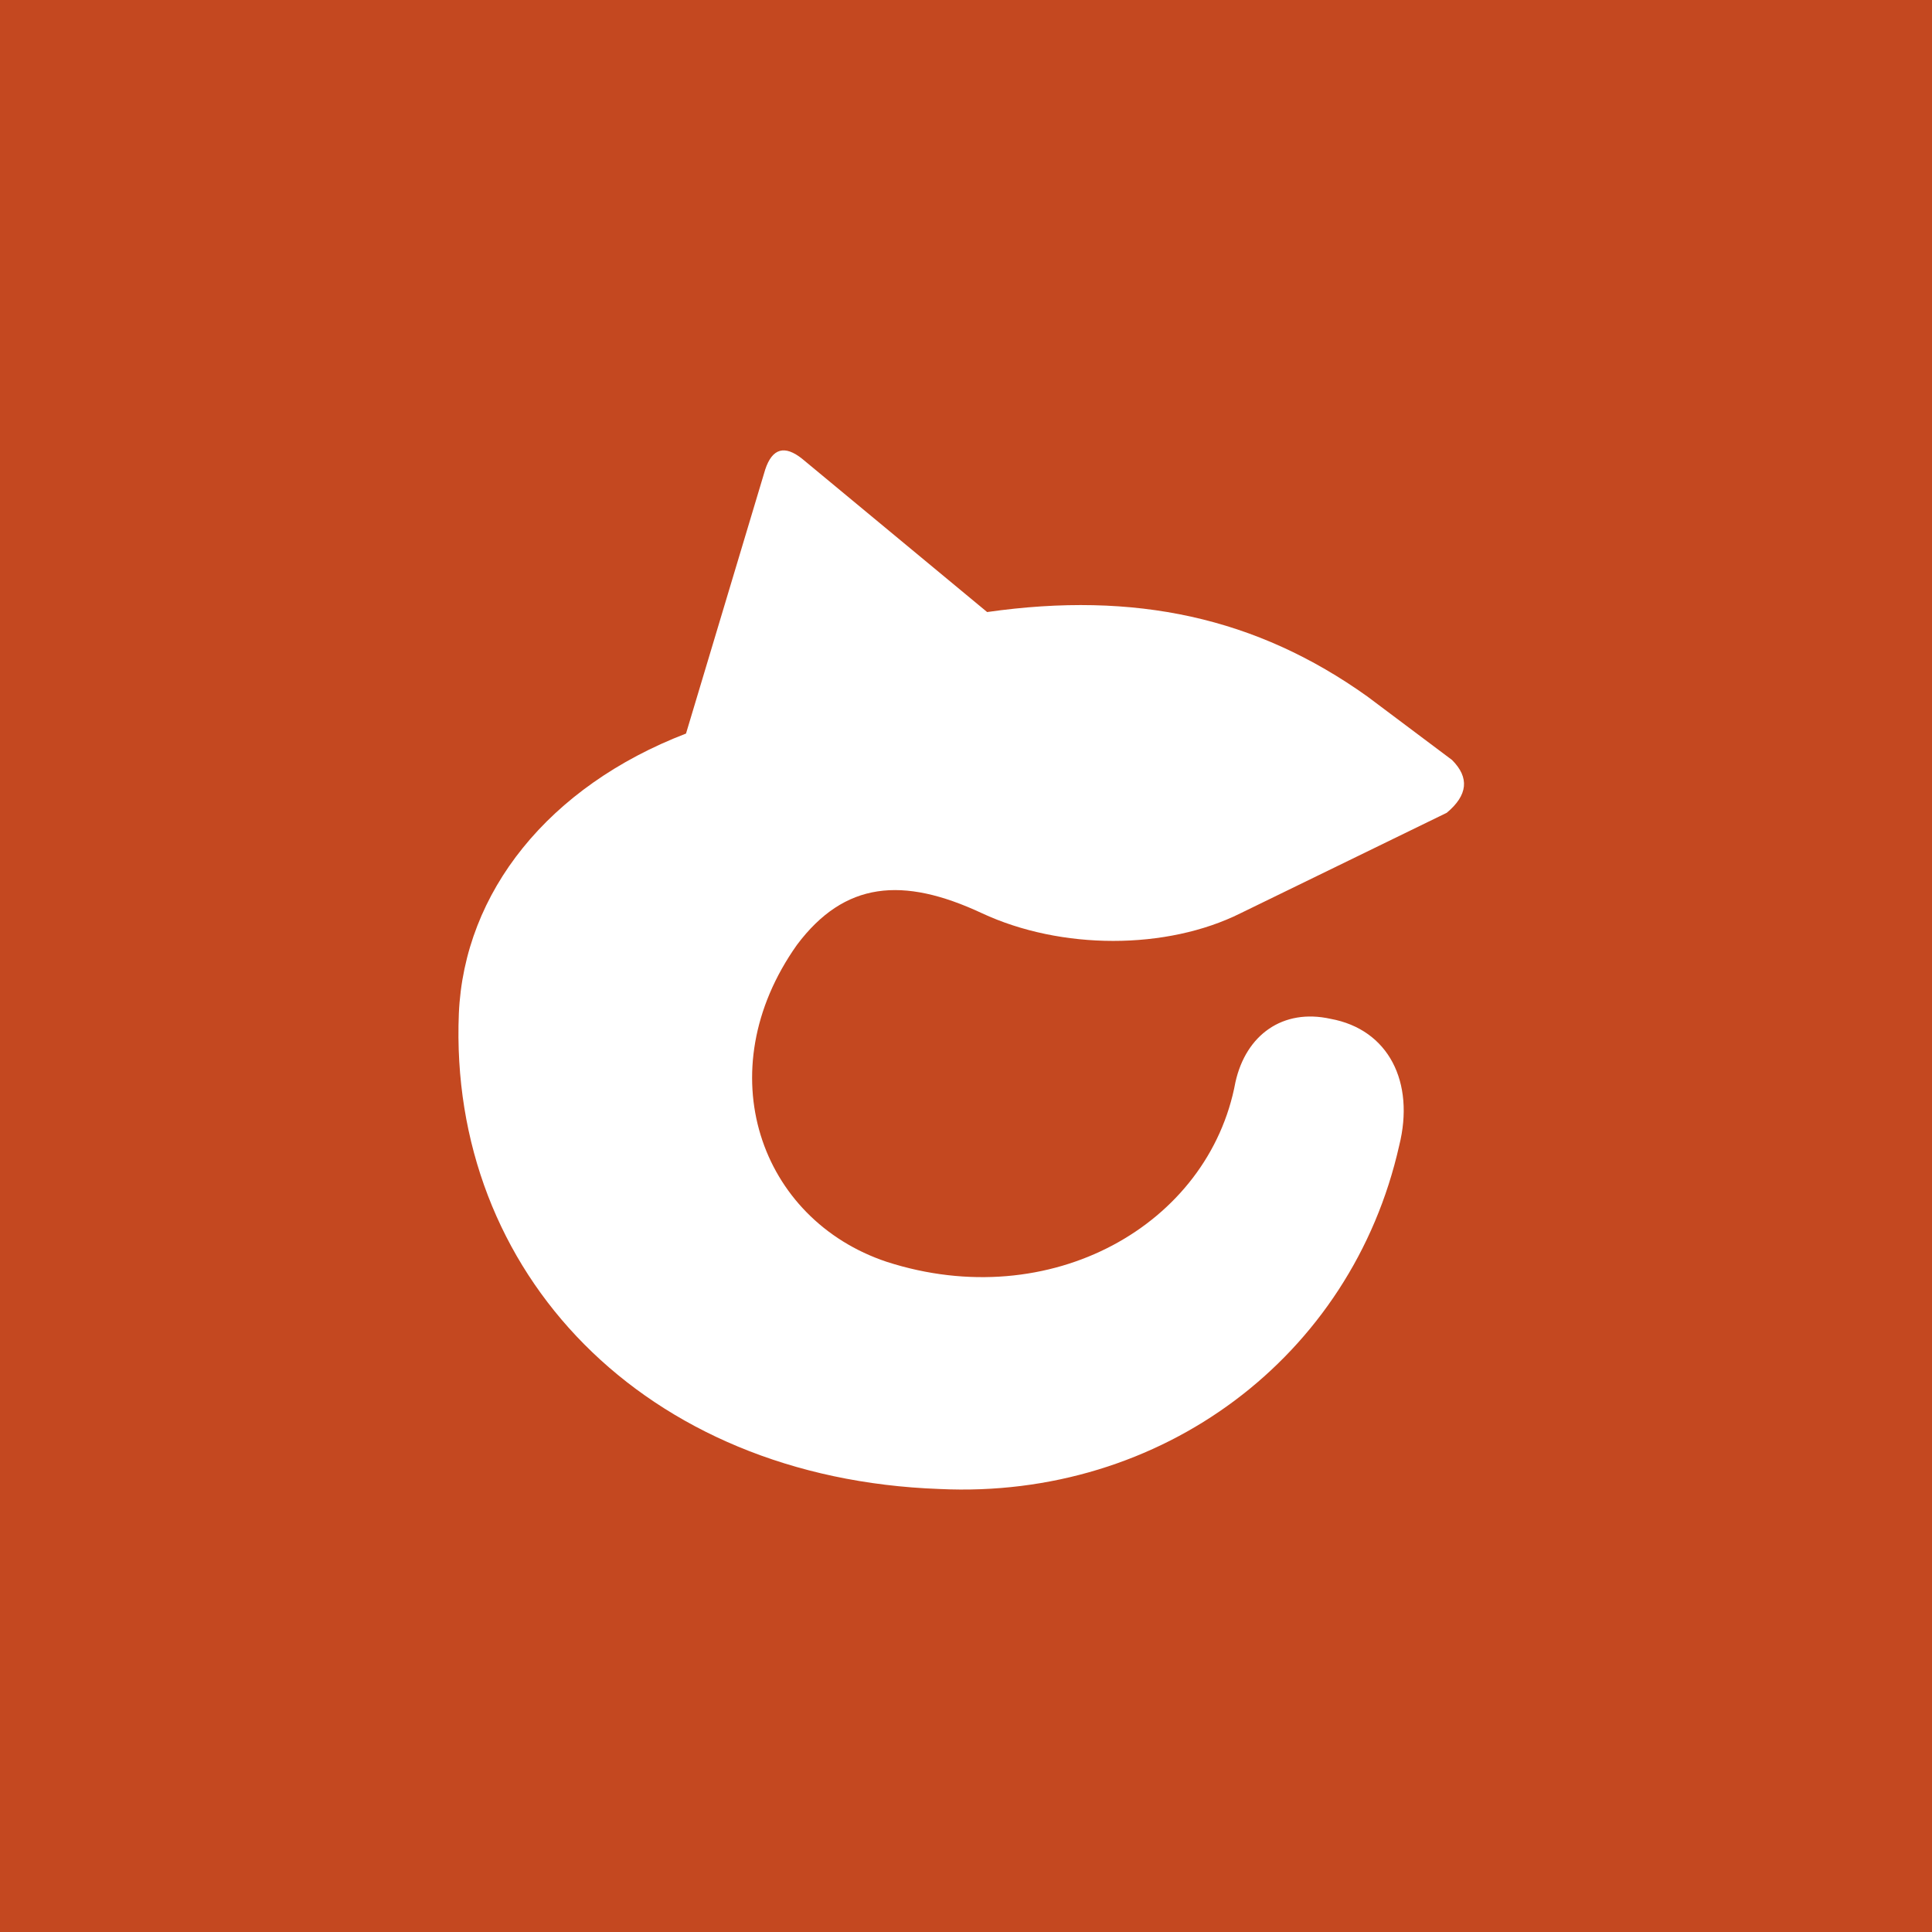
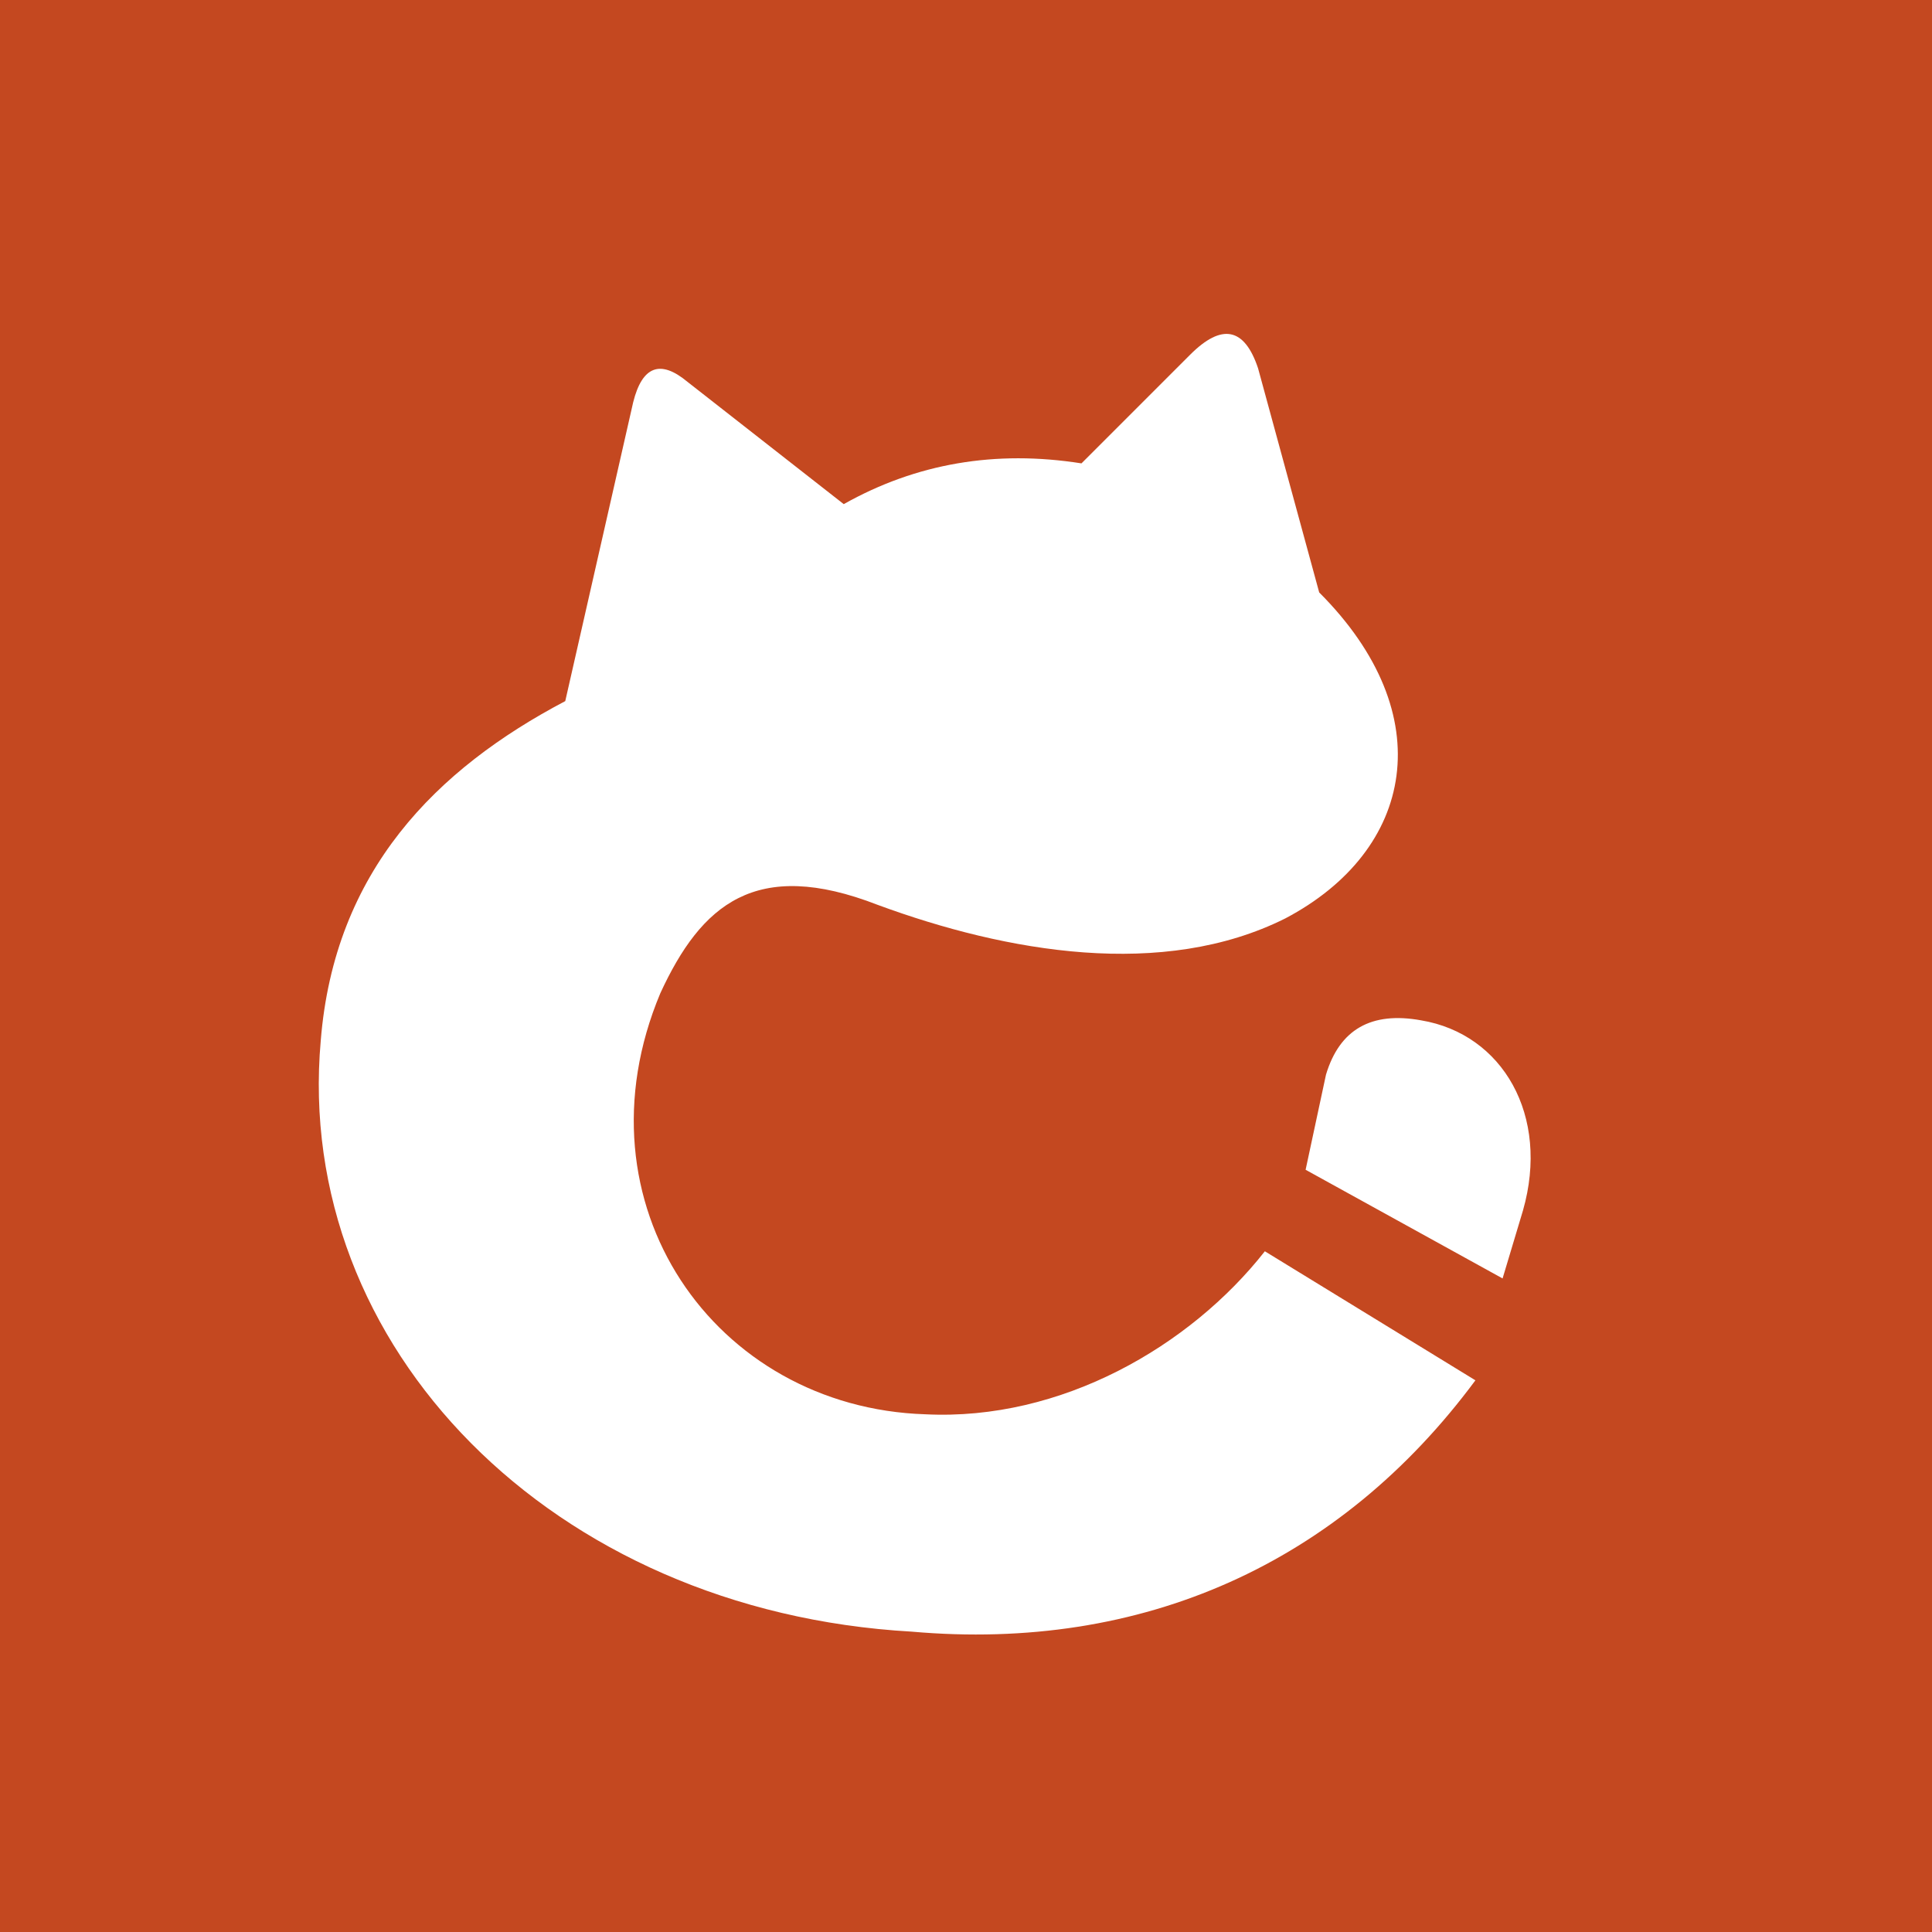
<svg xmlns="http://www.w3.org/2000/svg" width="1024" height="1024" viewBox="0 0 1024 1024" role="img" aria-labelledby="title">
  <rect width="1024" height="1024" fill="#C44820" />
-   <path fill="#FFFFFF" transform="translate(153.6 153.6) scale(2.8)" d="M75 84 90 34Q92 28 97 32L132 61C160 57 183 62 204 77L220 89Q225 94 219 99L180 118C166 125 146 125 131 118 116 111 105 112 96 124 79 148 89 176 113 184 144 194 174 177 179 150 181 141 188 136 197 138 208 140 213 150 210 162 201 202 165 229 123 227 67 225 30 186 32 137 33 114 49 94 75 84Z" />
+   <path fill="#FFFFFF" transform="translate(51.2 51.2) scale(3.6)" d="M69 89 79 45Q81 37 87 42L110 60Q126 51 145 54L161 38Q168 31 171 40L180 73C198 91 194 111 175 121 157 130 134 126 115 119 97 112 89 119 83 132 70 163 91 193 122 194 142 195 161 184 172 170L203 189C183 216 154 229 120 226 67 223 29 184 33 139 35 114 50 99 69 89Z M181 144Q184 134 195 136C207 138 214 150 210 164L207 174 178 158Z" />
</svg>
